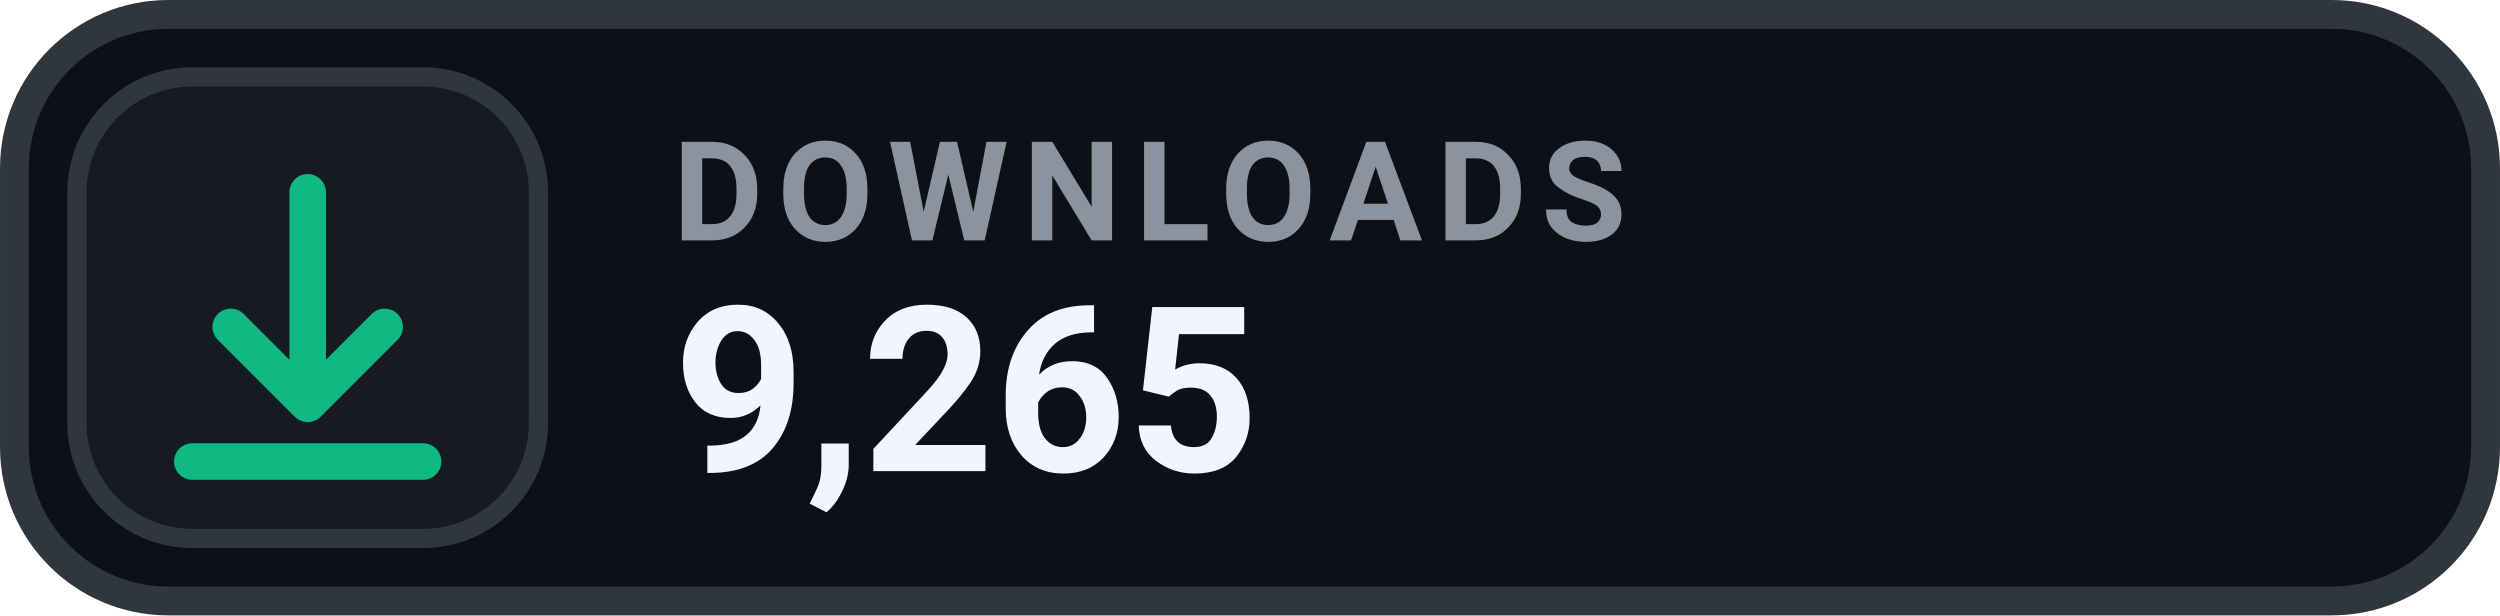
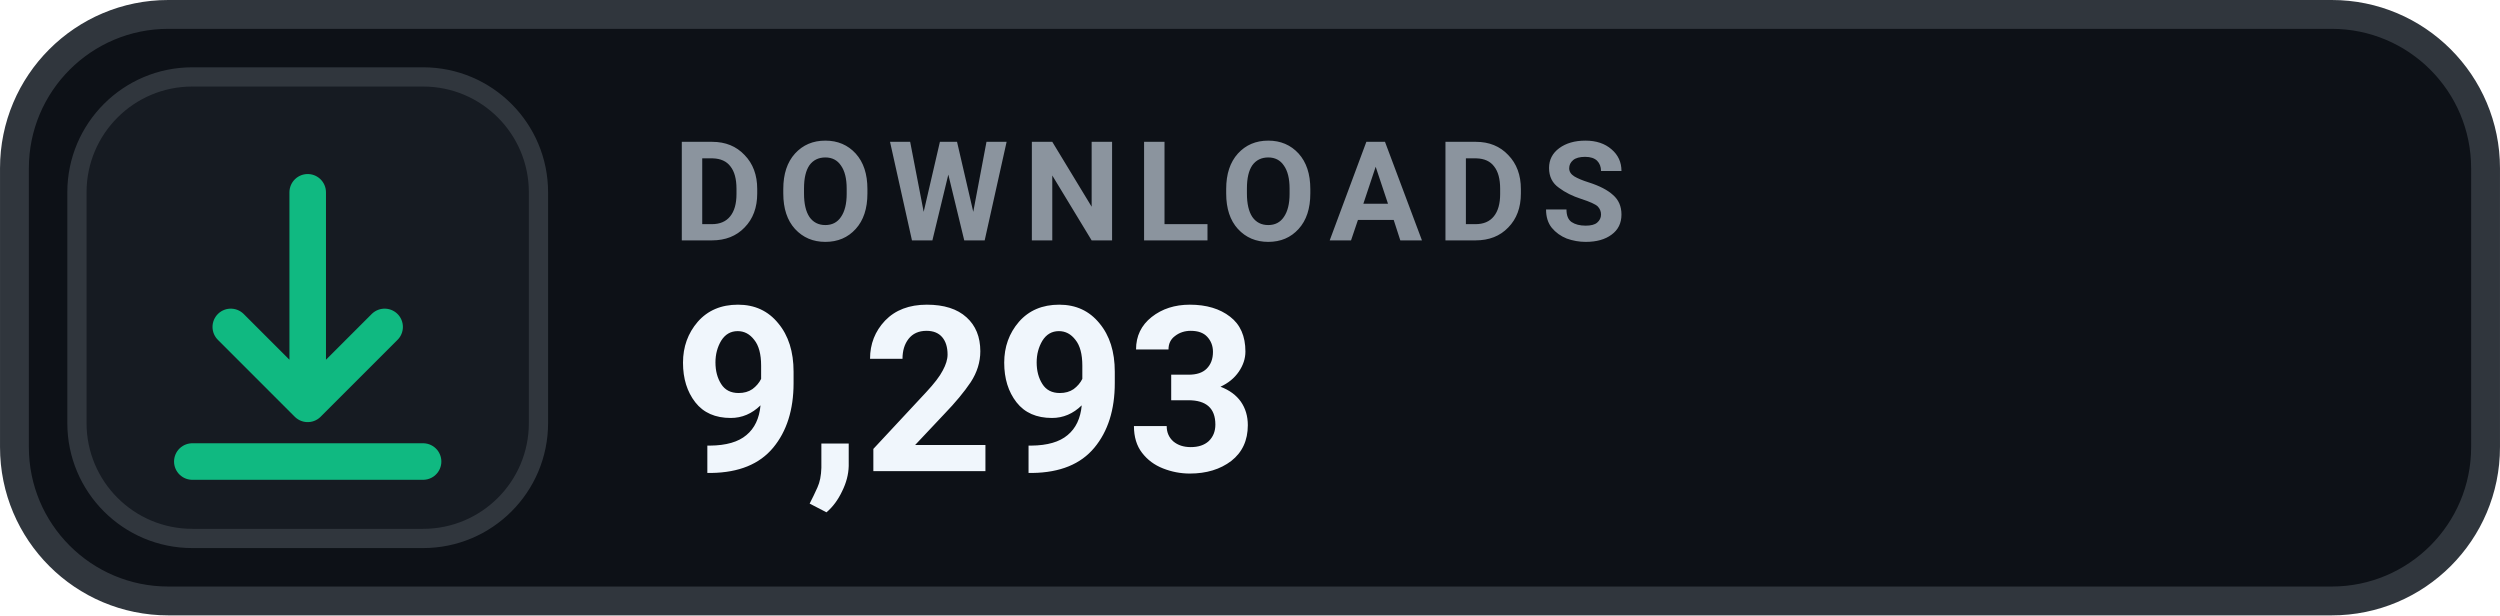
- <svg xmlns="http://www.w3.org/2000/svg" width="126" height="31.015" viewBox="0 0 130 32" role="img" aria-label="DOWNLOADS 9,265">
+ <svg xmlns="http://www.w3.org/2000/svg" width="126" height="31.015" viewBox="0 0 130 32" role="img" aria-label="DOWNLOADS 9,293">
  <rect x=".75" y=".75" width="128.5" height="30.5" rx="8" fill="#0D1117" stroke="#30363D" stroke-width="1.5" />
  <rect x="4" y="4" width="24" height="24" rx="6" fill="#161B22" stroke="#30363D" stroke-width="1" />
  <g transform="translate(16 16)" style="color:#10B981;">
    <path d="M0 -6 v11 m0 0 l4 -4 m-4 4 l-4 -4 M-6 8 h12" fill="none" stroke="currentColor" stroke-width="1.9" stroke-linecap="round" stroke-linejoin="round" />
  </g>
  <text x="35" y="12.5" fill="#8B949E" font-family="-apple-system,BlinkMacSystemFont,'Segoe UI',Roboto,Helvetica,Arial,sans-serif" font-size="7.2" font-weight="700" letter-spacing=".75">DOWNLOADS</text>
-   <text x="35" y="24.5" fill="#F0F6FC" font-family="-apple-system,BlinkMacSystemFont,'Segoe UI',Roboto,Helvetica,Arial,sans-serif" font-size="12" font-weight="700">9,265</text>
+   <text x="35" y="24.5" fill="#F0F6FC" font-family="-apple-system,BlinkMacSystemFont,'Segoe UI',Roboto,Helvetica,Arial,sans-serif" font-size="12" font-weight="700">9,293</text>
</svg>
